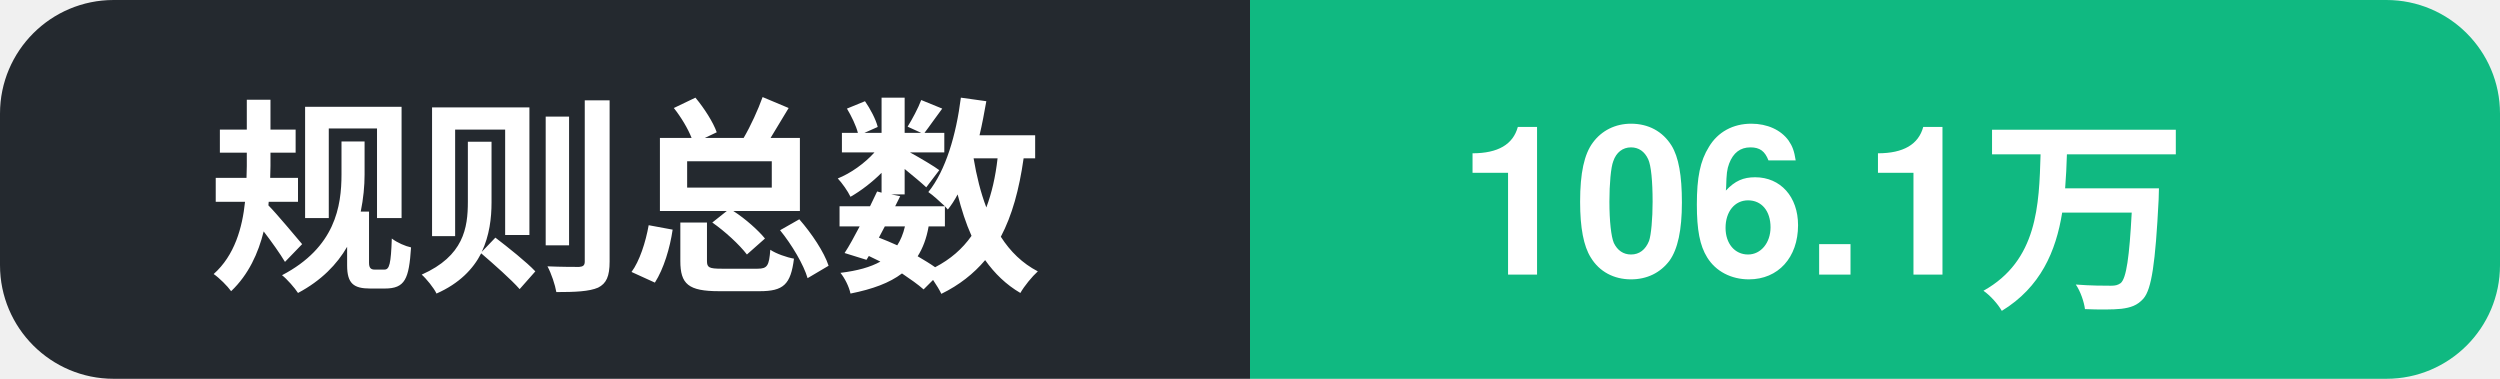
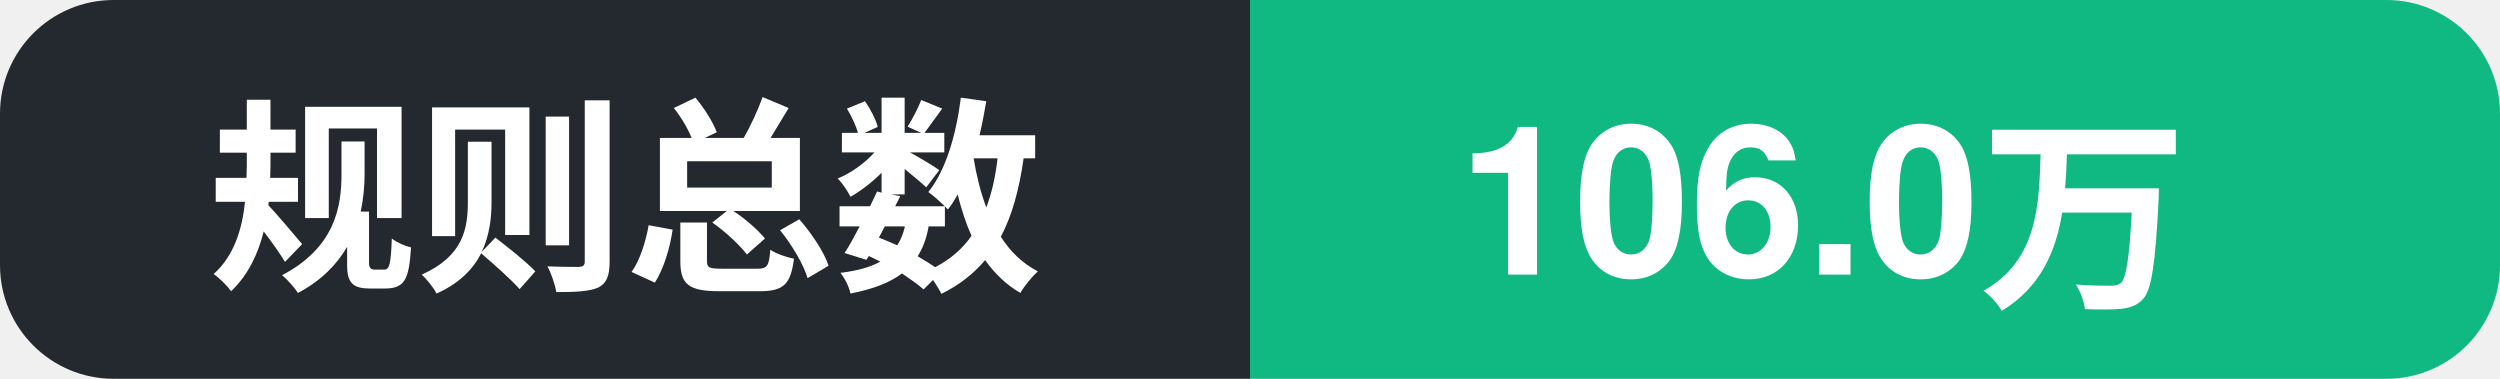
- <svg xmlns="http://www.w3.org/2000/svg" width="132" height="20" role="img" aria-label="规则总数: 106.1万">
+ <svg xmlns="http://www.w3.org/2000/svg" width="132" height="20" role="img" aria-label="规则总数: 106.0万">
  <clipPath id="c">
    <rect width="132" height="20" rx="6" />
  </clipPath>
  <g clip-path="url(#c)">
    <rect width="66" height="20" fill="#24292f" />
    <rect x="66" width="66" height="20" fill="#10b981" />
    <text x="11" y="14.5" font-family="Segoe UI, PingFang SC, Hiragino Sans GB, Microsoft YaHei, Helvetica, Arial, sans-serif" font-size="11" font-weight="600" fill="#ffffff">规则总数</text>
-     <text x="77" y="14.5" font-family="Segoe UI, PingFang SC, Hiragino Sans GB, Microsoft YaHei, Helvetica, Arial, sans-serif" font-size="11" font-weight="700" fill="#ffffff">106.1万</text>
+     <text x="77" y="14.5" font-family="Segoe UI, PingFang SC, Hiragino Sans GB, Microsoft YaHei, Helvetica, Arial, sans-serif" font-size="11" font-weight="700" fill="#ffffff">106.0万</text>
  </g>
</svg>
